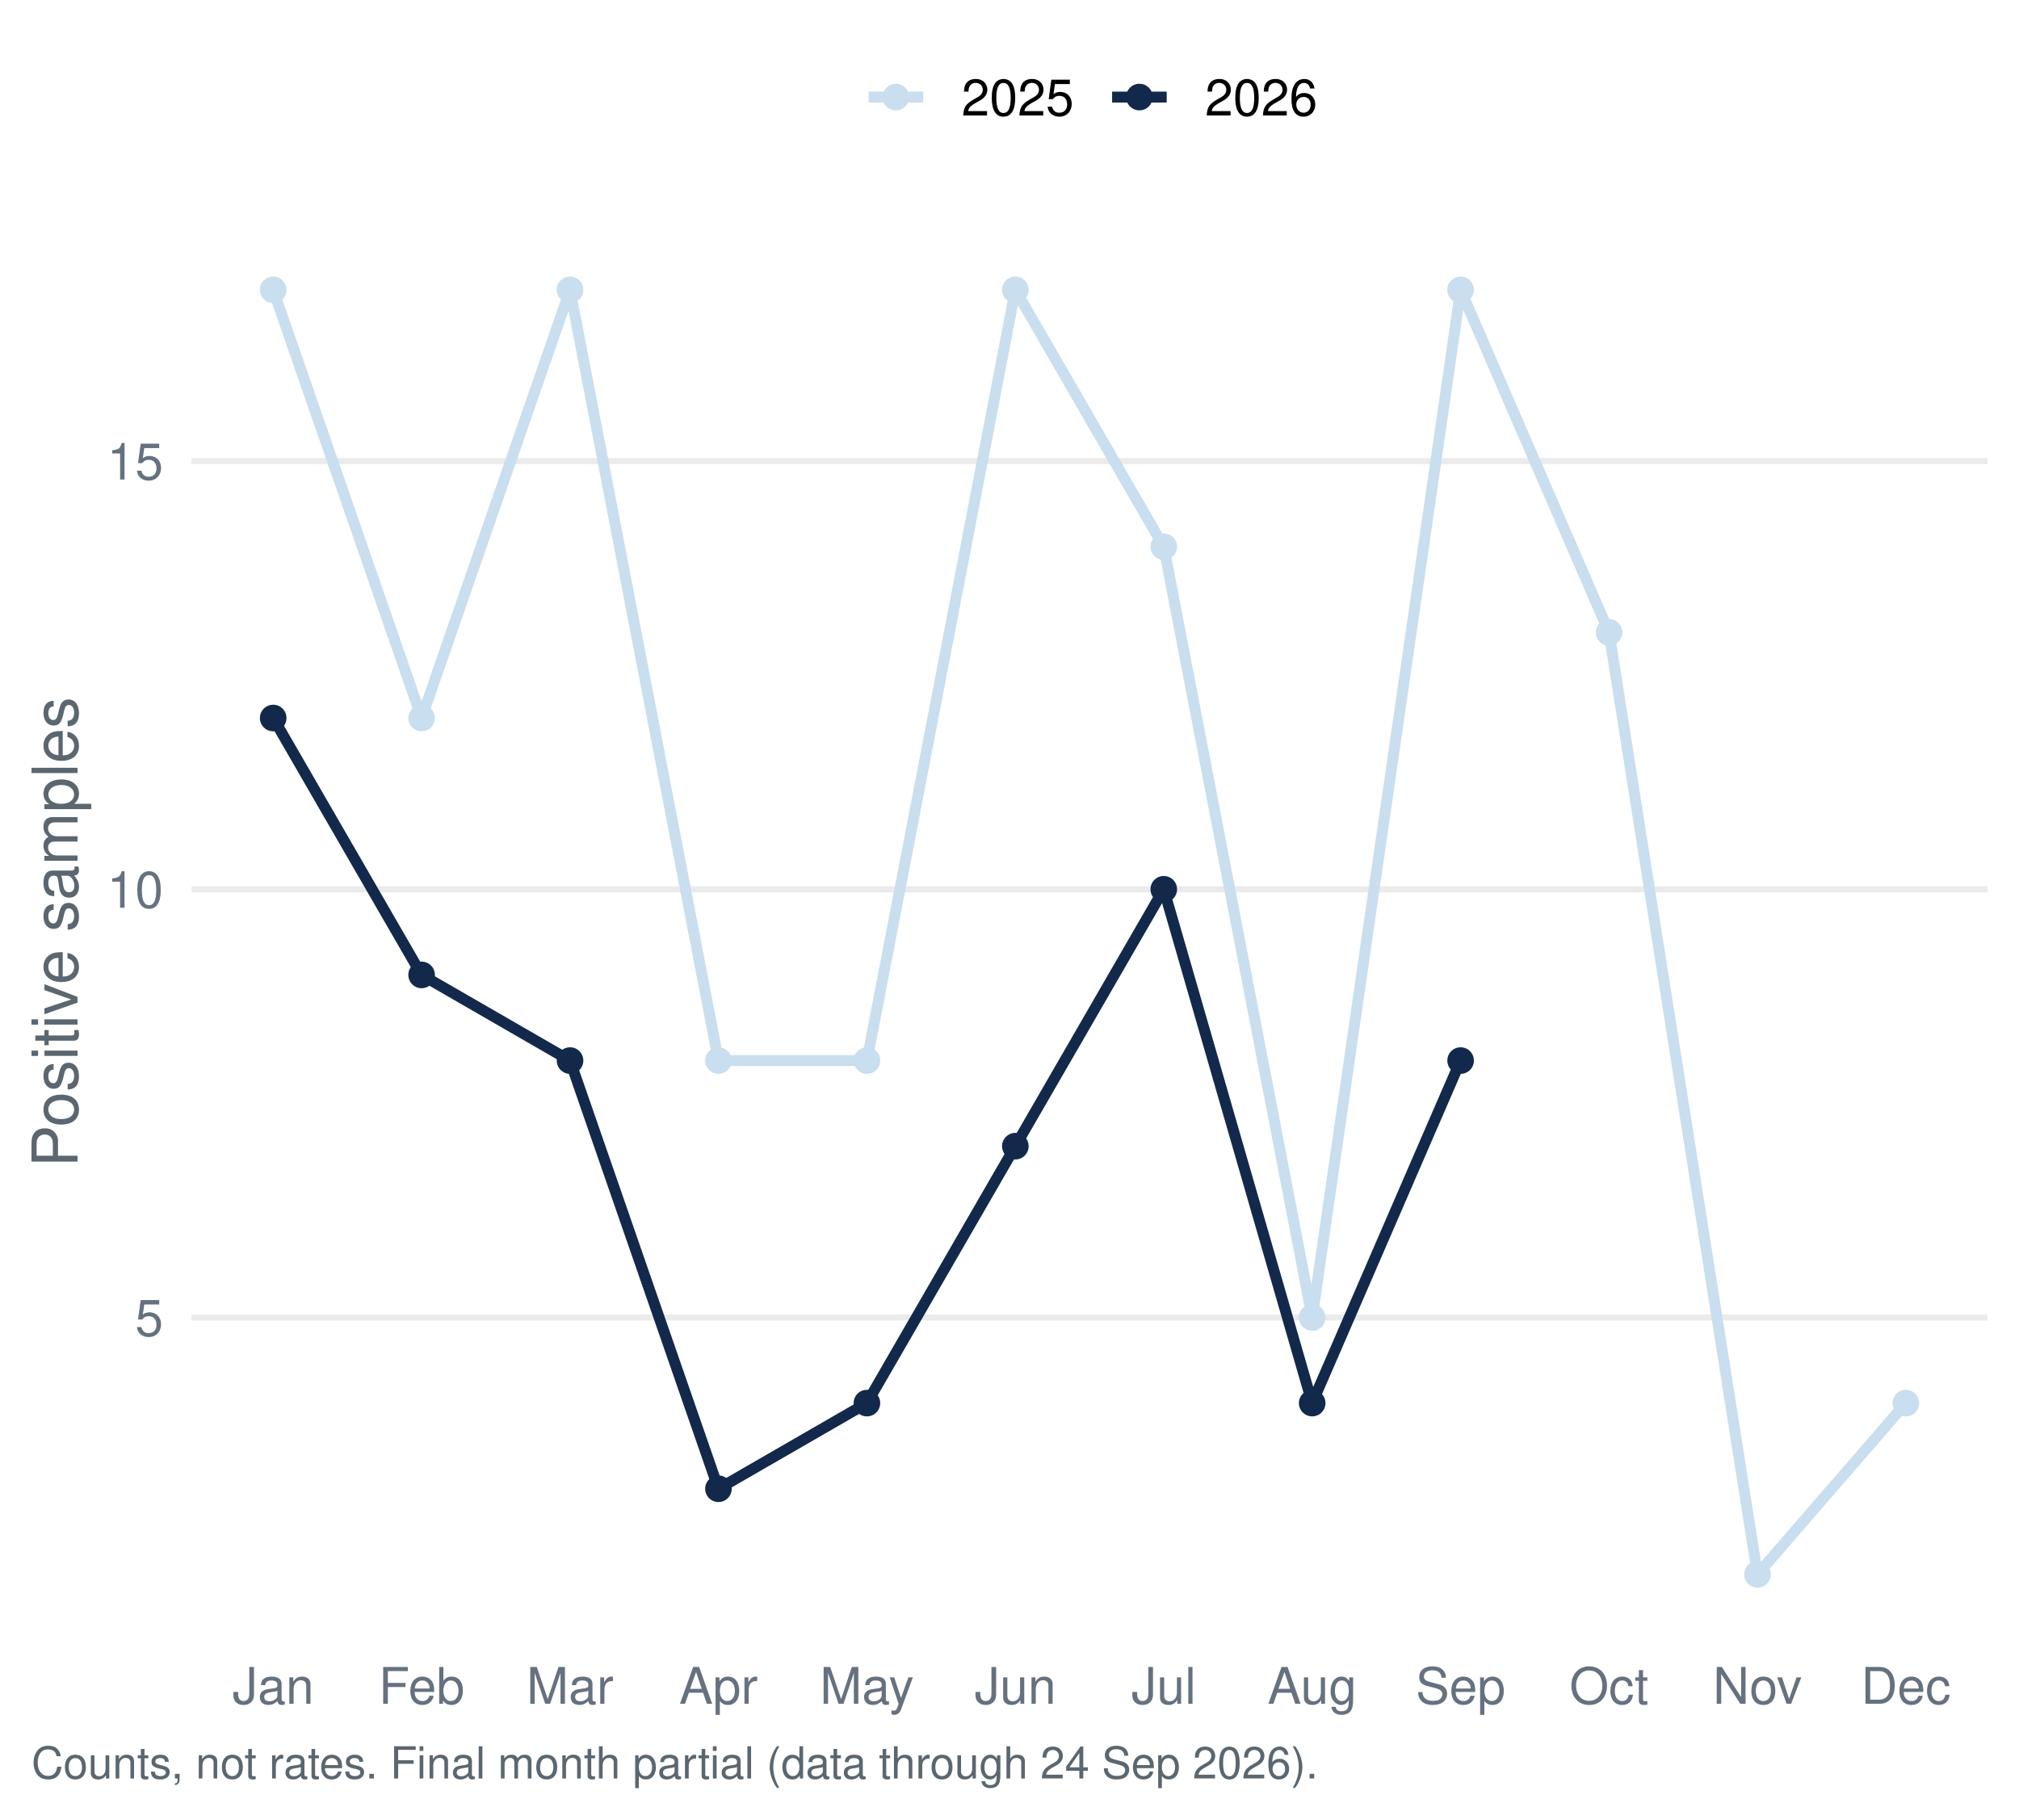
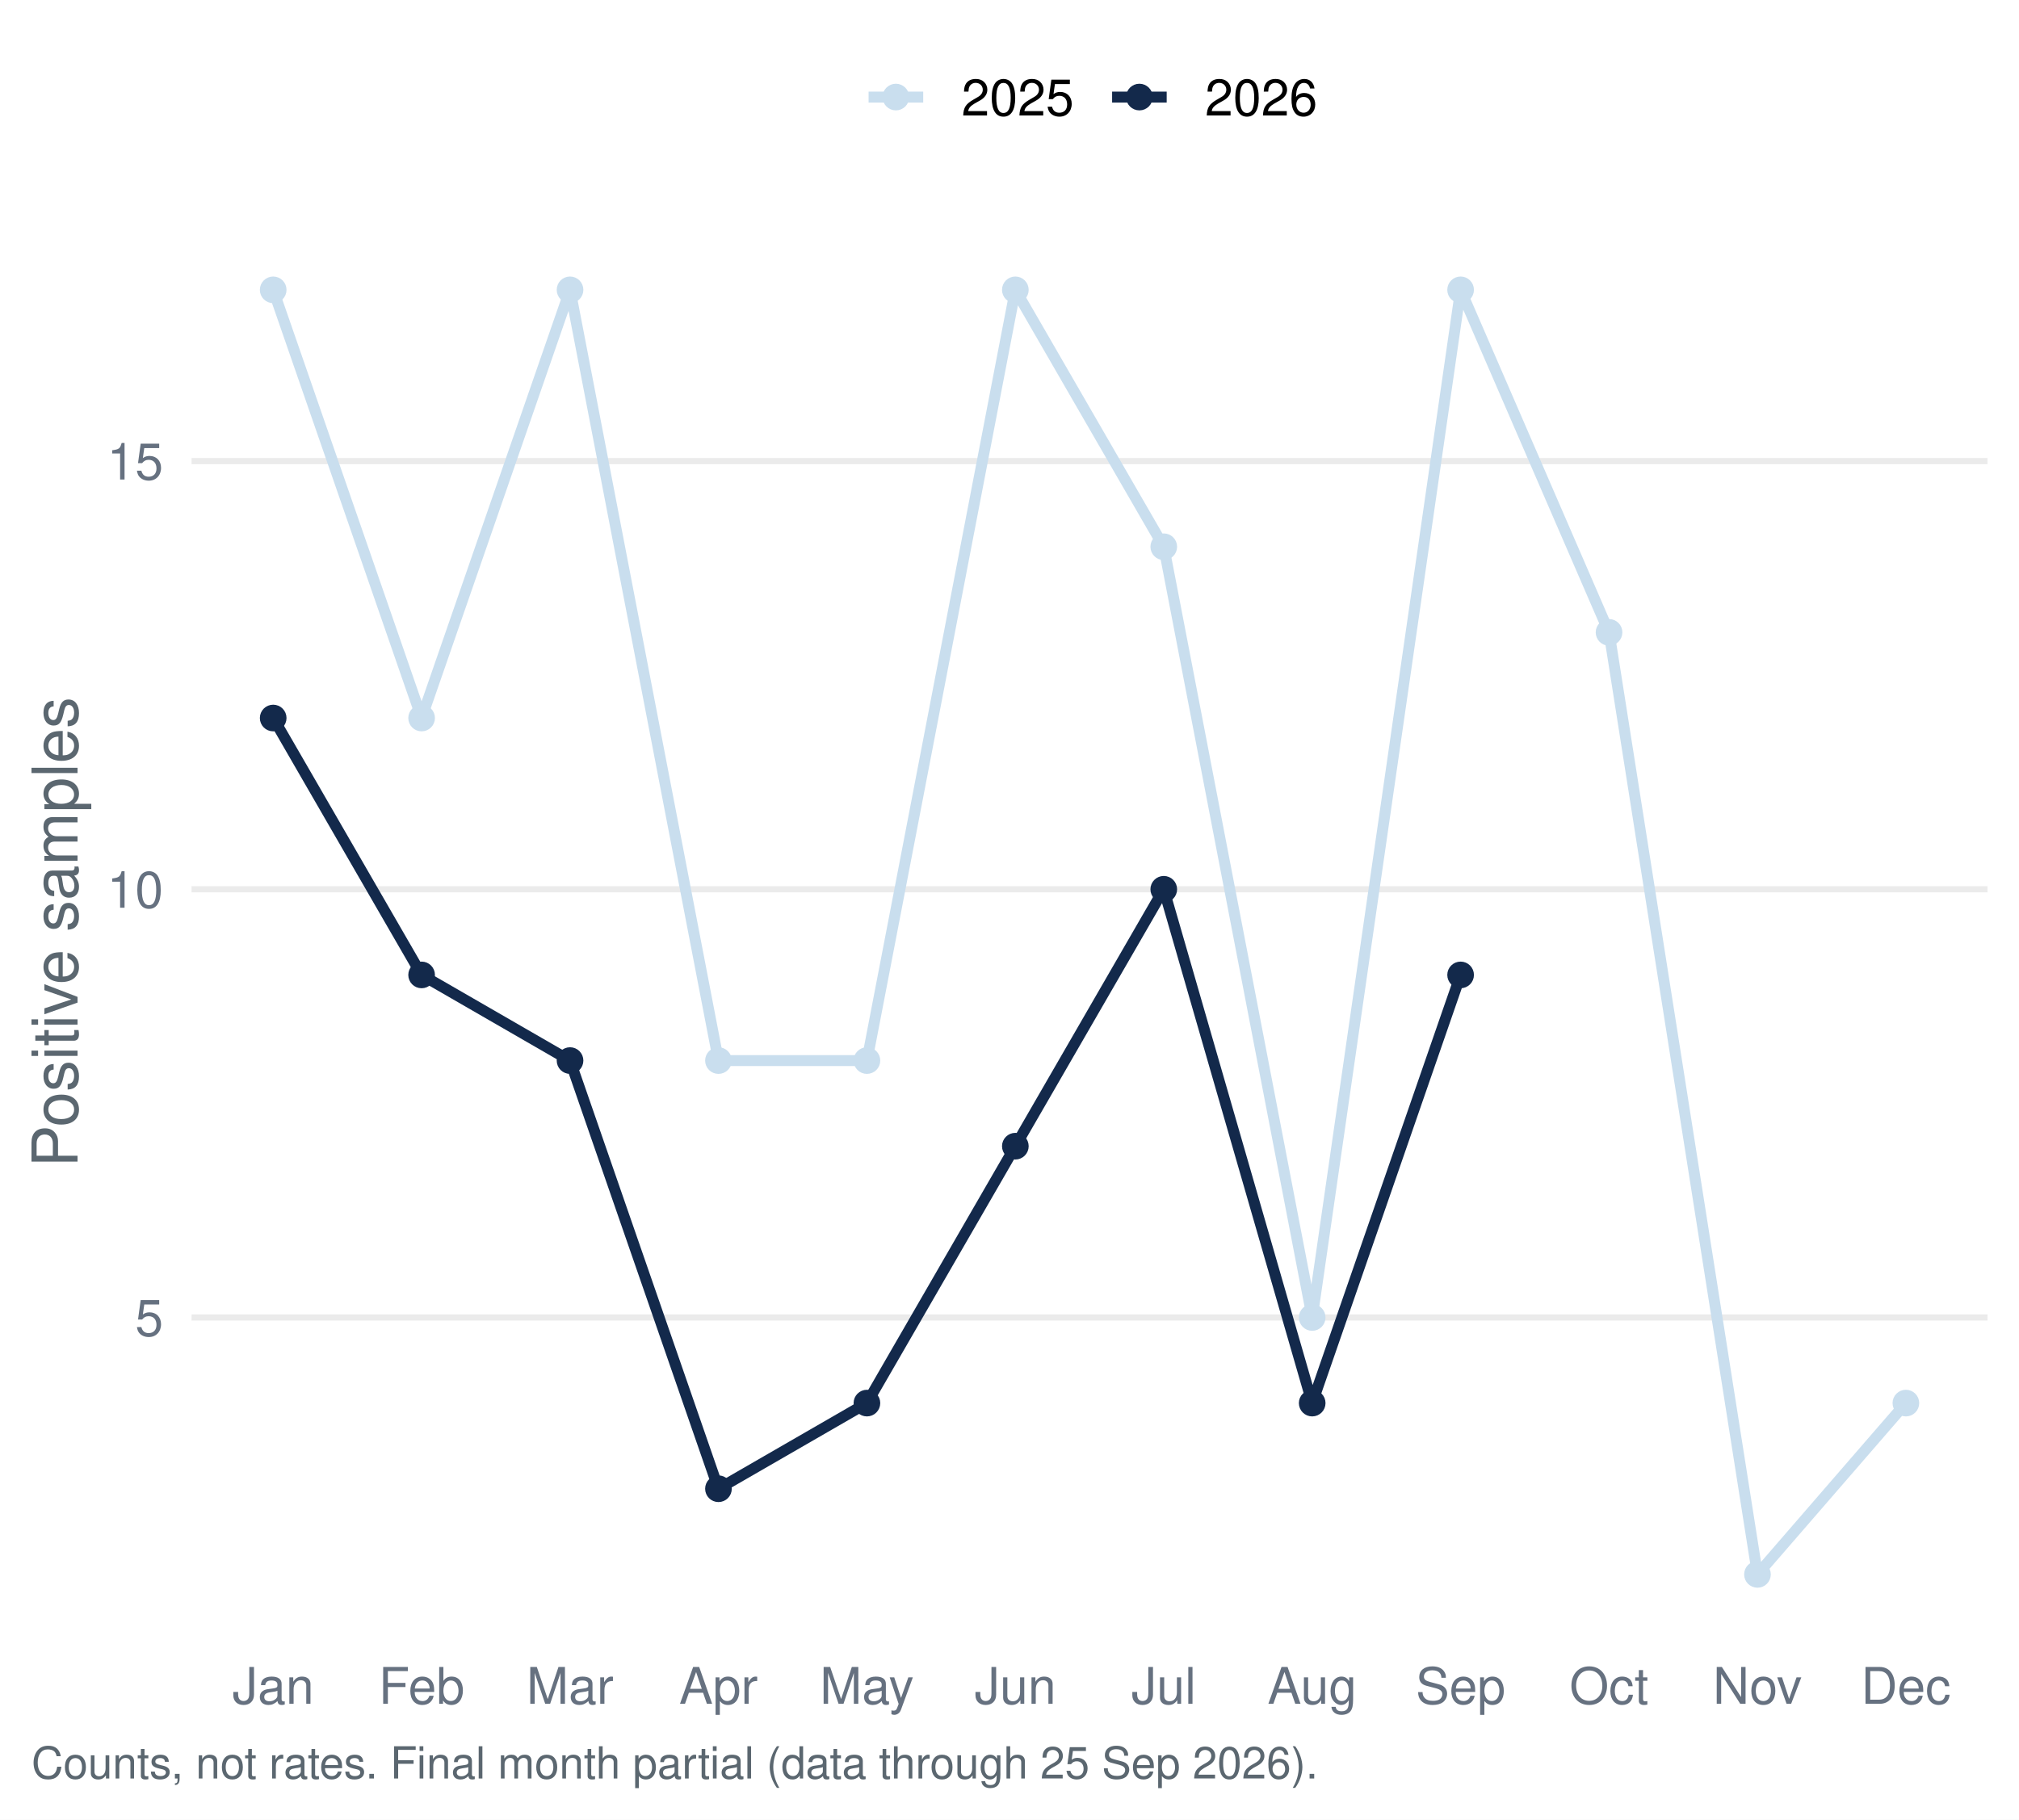
<svg xmlns="http://www.w3.org/2000/svg" width="511.20pt" height="460.80pt" viewBox="0 0 511.20 460.80">
  <g class="svglite">
    <defs>
      <style type="text/css">
    .svglite line, .svglite polyline, .svglite polygon, .svglite path, .svglite rect, .svglite circle {
      fill: none;
      stroke: #000000;
      stroke-linecap: round;
      stroke-linejoin: round;
      stroke-miterlimit: 10.00;
    }
    .svglite text {
      white-space: pre;
    }
    .svglite g.glyphgroup path {
      fill: inherit;
      stroke: none;
    }
  </style>
    </defs>
    <rect width="100%" height="100%" style="stroke: none; fill: #FFFFFF;" />
    <defs>
      <clipPath id="cpMC4wMHw1MTEuMjB8MC4wMHw0NjAuODA=">
        <rect x="0.00" y="0.00" width="511.20" height="460.80" />
      </clipPath>
    </defs>
    <g clip-path="url(#cpMC4wMHw1MTEuMjB8MC4wMHw0NjAuODA=)">
      <rect x="0.00" y="-0" width="511.20" height="460.80" style="stroke-width: 1.55; stroke: none; fill: #FFFFFF;" />
    </g>
    <defs>
      <clipPath id="cpNDguNTB8NTAzLjIzfDU3LjEzfDQxNC45Ng==">
        <rect x="48.50" y="57.13" width="454.73" height="357.83" />
      </clipPath>
    </defs>
    <g clip-path="url(#cpNDguNTB8NTAzLjIzfDU3LjEzfDQxNC45Ng==)">
      <polyline points="48.50,333.64 503.23,333.64 " style="stroke-width: 1.55; stroke: #EBEBEB; stroke-linecap: butt;" />
      <polyline points="48.50,225.20 503.23,225.20 " style="stroke-width: 1.55; stroke: #EBEBEB; stroke-linecap: butt;" />
      <polyline points="48.50,116.77 503.23,116.77 " style="stroke-width: 1.55; stroke: #EBEBEB; stroke-linecap: butt;" />
      <polyline points="69.17,73.40 106.75,181.83 144.33,73.40 181.91,268.58 219.50,268.58 257.08,73.40 294.66,138.46 332.24,333.64 369.82,73.40 407.40,160.14 444.98,398.70 482.56,355.32 " style="stroke-width: 2.77; stroke: #C9DEEE; stroke-linecap: butt;" />
-       <polyline points="69.17,181.83 106.75,246.89 144.33,268.58 181.91,377.01 219.50,355.32 257.08,290.26 294.66,225.20 332.24,355.32 369.82,268.58 " style="stroke-width: 2.77; stroke: #13294B; stroke-linecap: butt;" />
+       <polyline points="69.17,181.83 106.75,246.89 144.33,268.58 181.91,377.01 219.50,355.32 257.08,290.26 294.66,225.20 332.24,355.32 369.82,246.89 " style="stroke-width: 2.77; stroke: #13294B; stroke-linecap: butt;" />
      <circle cx="69.17" cy="73.40" r="2.86" style="stroke-width: 1.03; stroke: #C9DEEE; fill: #C9DEEE;" />
      <circle cx="106.75" cy="181.83" r="2.86" style="stroke-width: 1.03; stroke: #C9DEEE; fill: #C9DEEE;" />
      <circle cx="144.33" cy="73.40" r="2.86" style="stroke-width: 1.03; stroke: #C9DEEE; fill: #C9DEEE;" />
      <circle cx="181.91" cy="268.58" r="2.86" style="stroke-width: 1.03; stroke: #C9DEEE; fill: #C9DEEE;" />
      <circle cx="219.50" cy="268.58" r="2.86" style="stroke-width: 1.03; stroke: #C9DEEE; fill: #C9DEEE;" />
      <circle cx="257.08" cy="73.40" r="2.86" style="stroke-width: 1.03; stroke: #C9DEEE; fill: #C9DEEE;" />
      <circle cx="294.66" cy="138.46" r="2.86" style="stroke-width: 1.03; stroke: #C9DEEE; fill: #C9DEEE;" />
      <circle cx="332.24" cy="333.64" r="2.86" style="stroke-width: 1.03; stroke: #C9DEEE; fill: #C9DEEE;" />
      <circle cx="369.82" cy="73.40" r="2.86" style="stroke-width: 1.03; stroke: #C9DEEE; fill: #C9DEEE;" />
      <circle cx="407.40" cy="160.14" r="2.86" style="stroke-width: 1.03; stroke: #C9DEEE; fill: #C9DEEE;" />
      <circle cx="444.98" cy="398.70" r="2.86" style="stroke-width: 1.03; stroke: #C9DEEE; fill: #C9DEEE;" />
      <circle cx="482.56" cy="355.32" r="2.86" style="stroke-width: 1.03; stroke: #C9DEEE; fill: #C9DEEE;" />
      <circle cx="69.17" cy="181.83" r="2.86" style="stroke-width: 1.03; stroke: #13294B; fill: #13294B;" />
      <circle cx="106.75" cy="246.89" r="2.86" style="stroke-width: 1.03; stroke: #13294B; fill: #13294B;" />
      <circle cx="144.33" cy="268.58" r="2.86" style="stroke-width: 1.03; stroke: #13294B; fill: #13294B;" />
      <circle cx="181.91" cy="377.01" r="2.86" style="stroke-width: 1.03; stroke: #13294B; fill: #13294B;" />
      <circle cx="219.50" cy="355.32" r="2.86" style="stroke-width: 1.03; stroke: #13294B; fill: #13294B;" />
      <circle cx="257.08" cy="290.26" r="2.86" style="stroke-width: 1.03; stroke: #13294B; fill: #13294B;" />
      <circle cx="294.66" cy="225.20" r="2.86" style="stroke-width: 1.03; stroke: #13294B; fill: #13294B;" />
      <circle cx="332.24" cy="355.32" r="2.86" style="stroke-width: 1.03; stroke: #13294B; fill: #13294B;" />
-       <circle cx="369.82" cy="268.58" r="2.86" style="stroke-width: 1.03; stroke: #13294B; fill: #13294B;" />
+       <circle cx="369.82" cy="246.89" r="2.86" style="stroke-width: 1.03; stroke: #13294B; fill: #13294B;" />
    </g>
    <g clip-path="url(#cpMC4wMHw1MTEuMjB8MC4wMHw0NjAuODA=)">
      <text x="41.33" y="338.30" text-anchor="end" style="font-size: 12.80px;fill: #667180; font-family: &quot;Nimbus Sans&quot;;" textLength="7.11px" lengthAdjust="spacingAndGlyphs">5</text>
      <text x="41.33" y="229.87" text-anchor="end" style="font-size: 12.80px;fill: #667180; font-family: &quot;Nimbus Sans&quot;;" textLength="14.22px" lengthAdjust="spacingAndGlyphs">10</text>
      <text x="41.33" y="121.43" text-anchor="end" style="font-size: 12.80px;fill: #667180; font-family: &quot;Nimbus Sans&quot;;" textLength="14.22px" lengthAdjust="spacingAndGlyphs">15</text>
      <text x="69.17" y="431.47" text-anchor="middle" style="font-size: 12.80px;fill: #667180; font-family: &quot;Nimbus Sans&quot;;" textLength="20.62px" lengthAdjust="spacingAndGlyphs">Jan</text>
      <text x="106.75" y="431.47" text-anchor="middle" style="font-size: 12.80px;fill: #667180; font-family: &quot;Nimbus Sans&quot;;" textLength="21.75px" lengthAdjust="spacingAndGlyphs">Feb</text>
      <text x="144.33" y="431.47" text-anchor="middle" style="font-size: 12.80px;fill: #667180; font-family: &quot;Nimbus Sans&quot;;" textLength="22.03px" lengthAdjust="spacingAndGlyphs">Mar</text>
      <text x="181.91" y="431.47" text-anchor="middle" style="font-size: 12.80px;fill: #667180; font-family: &quot;Nimbus Sans&quot;;" textLength="19.91px" lengthAdjust="spacingAndGlyphs">Apr</text>
      <text x="219.50" y="431.47" text-anchor="middle" style="font-size: 12.80px;fill: #667180; font-family: &quot;Nimbus Sans&quot;;" textLength="23.83px" lengthAdjust="spacingAndGlyphs">May</text>
      <text x="257.08" y="431.47" text-anchor="middle" style="font-size: 12.80px;fill: #667180; font-family: &quot;Nimbus Sans&quot;;" textLength="20.62px" lengthAdjust="spacingAndGlyphs">Jun</text>
      <text x="294.66" y="431.47" text-anchor="middle" style="font-size: 12.80px;fill: #667180; font-family: &quot;Nimbus Sans&quot;;" textLength="16.36px" lengthAdjust="spacingAndGlyphs">Jul</text>
      <text x="332.24" y="431.47" text-anchor="middle" style="font-size: 12.80px;fill: #667180; font-family: &quot;Nimbus Sans&quot;;" textLength="22.61px" lengthAdjust="spacingAndGlyphs">Aug</text>
      <text x="369.82" y="431.47" text-anchor="middle" style="font-size: 12.80px;fill: #667180; font-family: &quot;Nimbus Sans&quot;;" textLength="22.72px" lengthAdjust="spacingAndGlyphs">Sep</text>
      <text x="407.40" y="431.47" text-anchor="middle" style="font-size: 12.80px;fill: #667180; font-family: &quot;Nimbus Sans&quot;;" textLength="20.03px" lengthAdjust="spacingAndGlyphs">Oct</text>
      <text x="444.98" y="431.47" text-anchor="middle" style="font-size: 12.80px;fill: #667180; font-family: &quot;Nimbus Sans&quot;;" textLength="22.55px" lengthAdjust="spacingAndGlyphs">Nov</text>
      <text x="482.56" y="431.47" text-anchor="middle" style="font-size: 12.80px;fill: #667180; font-family: &quot;Nimbus Sans&quot;;" textLength="22.72px" lengthAdjust="spacingAndGlyphs">Dec</text>
      <text transform="translate(19.63,236.05) rotate(-90)" text-anchor="middle" style="font-size: 16.00px;fill: #5B6770; font-family: &quot;Nimbus Sans&quot;;" textLength="119.11px" lengthAdjust="spacingAndGlyphs">Positive samples</text>
      <line x1="219.92" y1="24.58" x2="233.75" y2="24.58" style="stroke-width: 2.77; stroke: #C9DEEE; stroke-linecap: butt;" />
      <circle cx="226.83" cy="24.58" r="2.86" style="stroke-width: 1.03; stroke: #C9DEEE; fill: #C9DEEE;" />
      <line x1="281.58" y1="24.58" x2="295.40" y2="24.58" style="stroke-width: 2.77; stroke: #13294B; stroke-linecap: butt;" />
      <circle cx="288.49" cy="24.58" r="2.86" style="stroke-width: 1.03; stroke: #13294B; fill: #13294B;" />
      <text x="243.44" y="29.25" style="font-size: 12.80px; font-family: &quot;Nimbus Sans&quot;;" textLength="28.44px" lengthAdjust="spacingAndGlyphs">2025</text>
      <text x="305.10" y="29.25" style="font-size: 12.80px; font-family: &quot;Nimbus Sans&quot;;" textLength="28.44px" lengthAdjust="spacingAndGlyphs">2026</text>
-       <text x="7.97" y="450.39" style="font-size: 11.20px;fill: #5B6770; font-family: &quot;Nimbus Sans&quot;;" textLength="325.31px" lengthAdjust="spacingAndGlyphs">Counts, not rates. Final month partial (data through 24 Sep 2026).</text>
+       <text x="7.97" y="450.39" style="font-size: 11.20px;fill: #5B6770; font-family: &quot;Nimbus Sans&quot;;" textLength="325.31px" lengthAdjust="spacingAndGlyphs">Counts, not rates. Final month partial (data through 25 Sep 2026).</text>
    </g>
  </g>
</svg>
